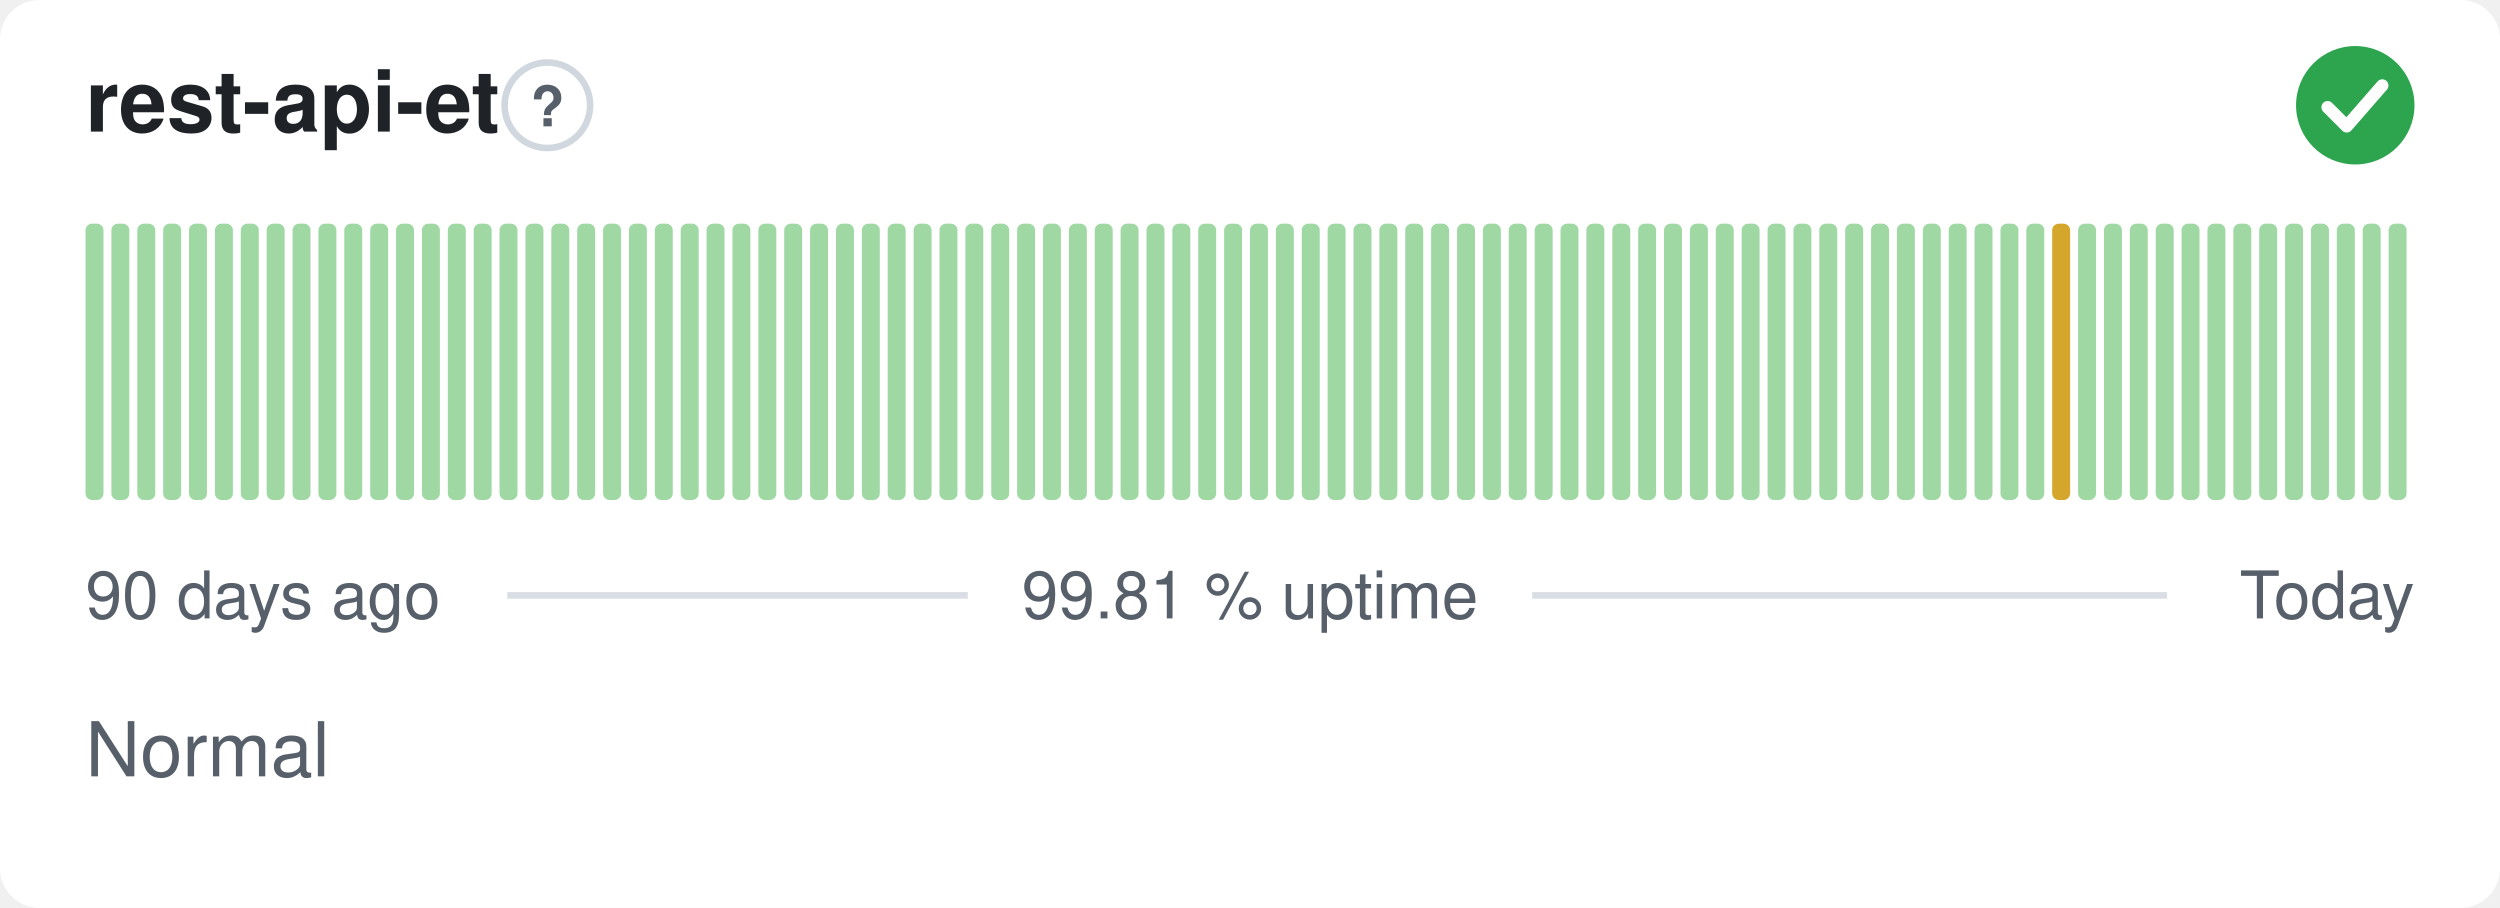
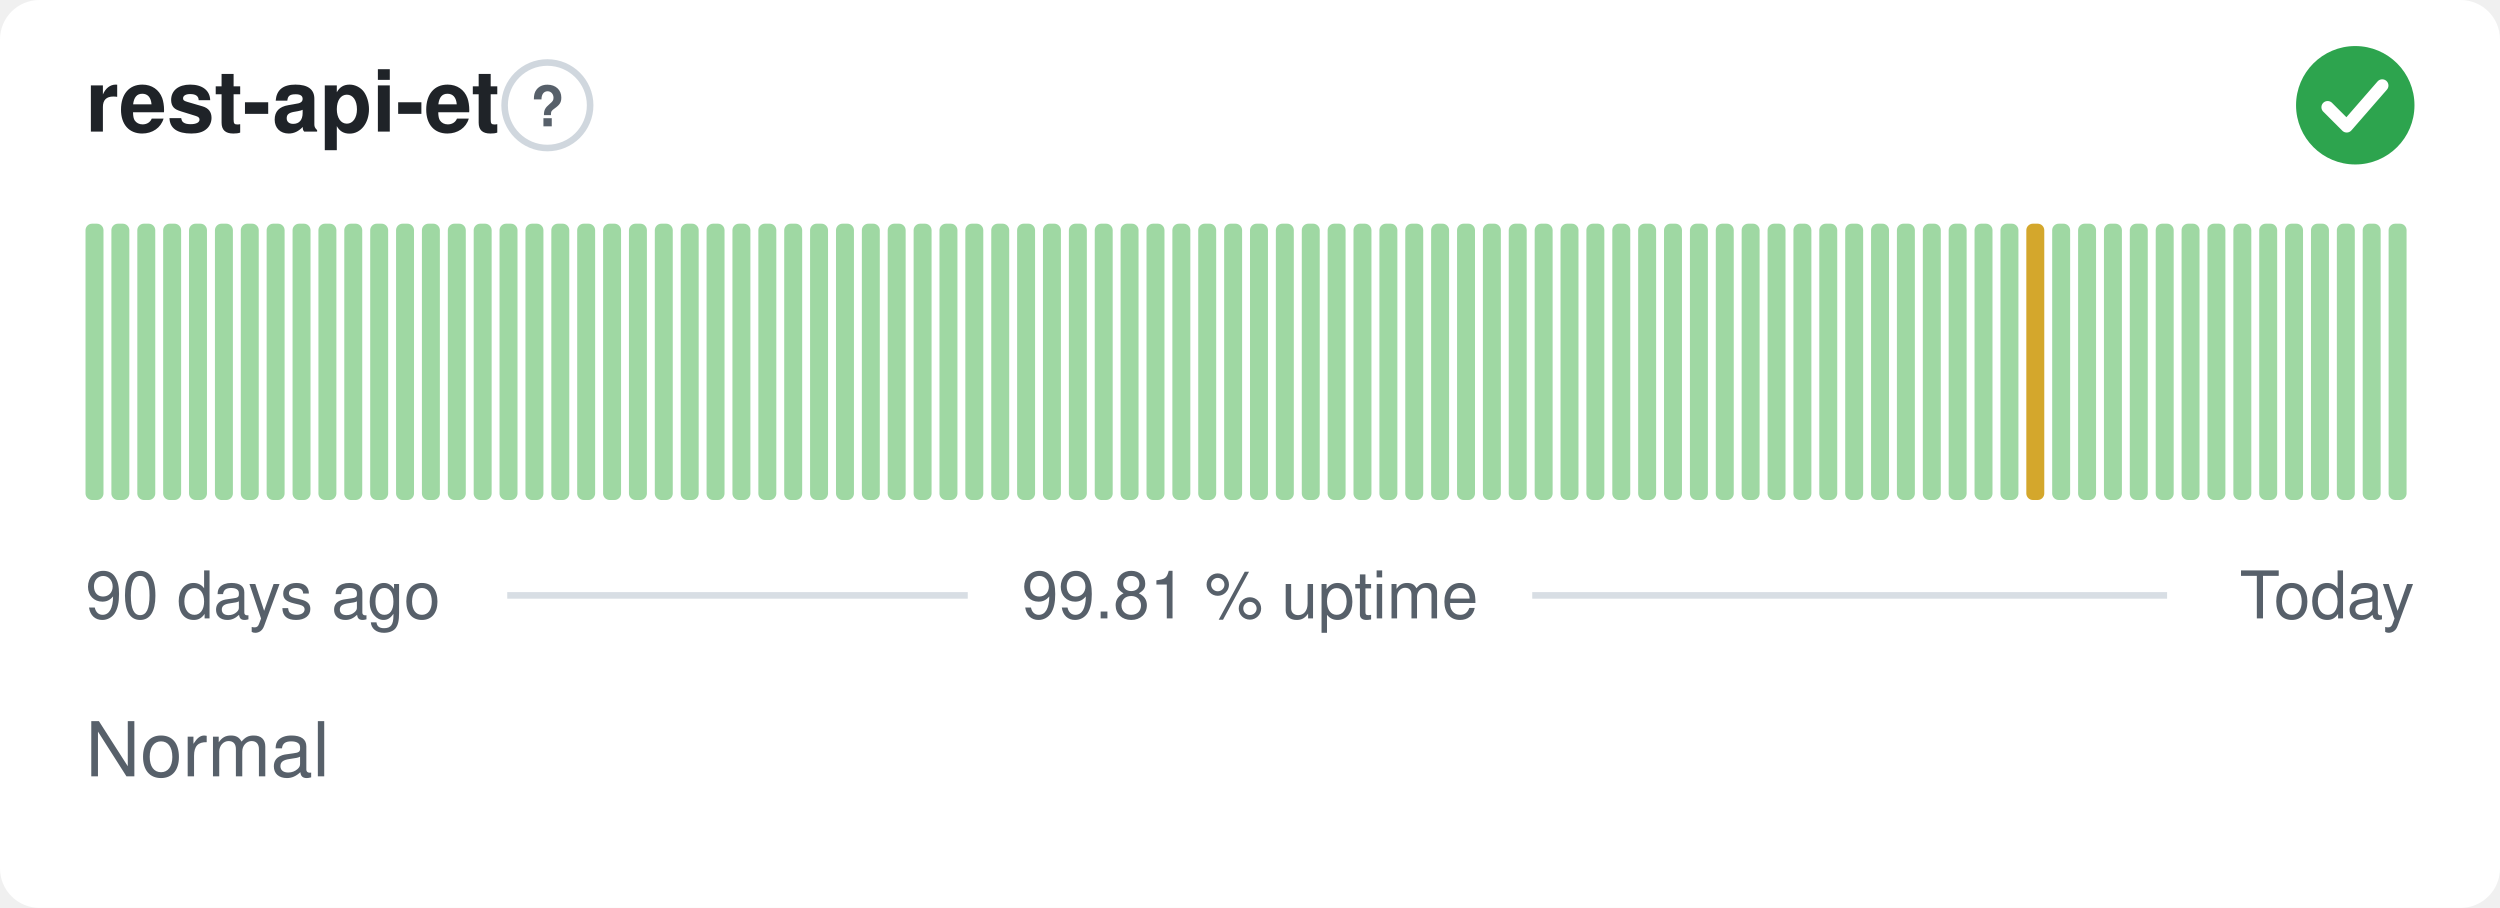
<svg xmlns="http://www.w3.org/2000/svg" width="380" height="138" viewBox="0 0 380 138" role="img" aria-label="rest-api-et: Normal, 99.81 % uptime over the last 90 days" font-family="-apple-system,BlinkMacSystemFont,'Segoe UI',Helvetica,Arial,sans-serif">
  <style>
    @media (prefers-color-scheme: dark) {
      .bg { fill: #0d1117 }
      .title { fill: #e6edf3 }
      .muted { fill: #8b949e }
      .hint { stroke: #30363d }
      .rule { stroke: #30363d }
      .nodata { fill: #21262d }
    }
  </style>
  <rect class="bg" width="380" height="138" rx="6" fill="#ffffff" />
  <text class="title" x="13" y="20" font-size="13" font-weight="600" fill="#1f2328">rest-api-et</text>
  <circle class="hint" cx="83.2" cy="16" r="6.5" fill="none" stroke="#d0d7de" stroke-width="1" />
  <text class="muted" x="83.2" y="19.2" text-anchor="middle" font-size="8.5" font-weight="700" fill="#57606a">?</text>
  <circle cx="358" cy="16" r="9" fill="#2da44e" />
  <path d="M353.80 16.30l2.90 2.90 5.40 -6.20" fill="none" stroke="#fff" stroke-width="1.89" stroke-linecap="round" stroke-linejoin="round" />
  <rect x="13.00" y="34.00" width="2.73" height="42.00" rx="1" fill="#9fd8a3" />
  <rect x="16.93" y="34.00" width="2.73" height="42.00" rx="1" fill="#9fd8a3" />
  <rect x="20.87" y="34.00" width="2.73" height="42.00" rx="1" fill="#9fd8a3" />
  <rect x="24.80" y="34.00" width="2.73" height="42.00" rx="1" fill="#9fd8a3" />
  <rect x="28.73" y="34.00" width="2.73" height="42.00" rx="1" fill="#9fd8a3" />
  <rect x="32.67" y="34.00" width="2.73" height="42.00" rx="1" fill="#9fd8a3" />
  <rect x="36.60" y="34.00" width="2.73" height="42.00" rx="1" fill="#9fd8a3" />
  <rect x="40.53" y="34.00" width="2.73" height="42.00" rx="1" fill="#9fd8a3" />
  <rect x="44.47" y="34.00" width="2.73" height="42.00" rx="1" fill="#9fd8a3" />
  <rect x="48.40" y="34.00" width="2.73" height="42.00" rx="1" fill="#9fd8a3" />
  <rect x="52.33" y="34.00" width="2.73" height="42.00" rx="1" fill="#9fd8a3" />
  <rect x="56.27" y="34.00" width="2.73" height="42.00" rx="1" fill="#9fd8a3" />
  <rect x="60.20" y="34.00" width="2.73" height="42.00" rx="1" fill="#9fd8a3" />
  <rect x="64.13" y="34.00" width="2.73" height="42.00" rx="1" fill="#9fd8a3" />
  <rect x="68.07" y="34.00" width="2.73" height="42.00" rx="1" fill="#9fd8a3" />
  <rect x="72.00" y="34.00" width="2.73" height="42.00" rx="1" fill="#9fd8a3" />
  <rect x="75.93" y="34.00" width="2.73" height="42.00" rx="1" fill="#9fd8a3" />
  <rect x="79.87" y="34.00" width="2.73" height="42.00" rx="1" fill="#9fd8a3" />
  <rect x="83.80" y="34.00" width="2.73" height="42.00" rx="1" fill="#9fd8a3" />
  <rect x="87.73" y="34.00" width="2.73" height="42.00" rx="1" fill="#9fd8a3" />
  <rect x="91.67" y="34.00" width="2.73" height="42.00" rx="1" fill="#9fd8a3" />
  <rect x="95.60" y="34.00" width="2.73" height="42.00" rx="1" fill="#9fd8a3" />
  <rect x="99.53" y="34.00" width="2.73" height="42.00" rx="1" fill="#9fd8a3" />
  <rect x="103.47" y="34.00" width="2.73" height="42.00" rx="1" fill="#9fd8a3" />
  <rect x="107.40" y="34.00" width="2.73" height="42.00" rx="1" fill="#9fd8a3" />
  <rect x="111.33" y="34.00" width="2.73" height="42.00" rx="1" fill="#9fd8a3" />
  <rect x="115.27" y="34.00" width="2.73" height="42.00" rx="1" fill="#9fd8a3" />
  <rect x="119.20" y="34.00" width="2.73" height="42.00" rx="1" fill="#9fd8a3" />
  <rect x="123.13" y="34.00" width="2.73" height="42.00" rx="1" fill="#9fd8a3" />
  <rect x="127.07" y="34.00" width="2.73" height="42.00" rx="1" fill="#9fd8a3" />
  <rect x="131.00" y="34.00" width="2.73" height="42.00" rx="1" fill="#9fd8a3" />
  <rect x="134.93" y="34.00" width="2.73" height="42.00" rx="1" fill="#9fd8a3" />
  <rect x="138.87" y="34.00" width="2.73" height="42.00" rx="1" fill="#9fd8a3" />
  <rect x="142.80" y="34.00" width="2.73" height="42.00" rx="1" fill="#9fd8a3" />
  <rect x="146.73" y="34.00" width="2.73" height="42.00" rx="1" fill="#9fd8a3" />
  <rect x="150.67" y="34.00" width="2.73" height="42.00" rx="1" fill="#9fd8a3" />
  <rect x="154.60" y="34.00" width="2.73" height="42.00" rx="1" fill="#9fd8a3" />
  <rect x="158.53" y="34.00" width="2.73" height="42.00" rx="1" fill="#9fd8a3" />
  <rect x="162.47" y="34.00" width="2.73" height="42.00" rx="1" fill="#9fd8a3" />
  <rect x="166.40" y="34.00" width="2.73" height="42.00" rx="1" fill="#9fd8a3" />
  <rect x="170.33" y="34.00" width="2.73" height="42.00" rx="1" fill="#9fd8a3" />
  <rect x="174.27" y="34.00" width="2.73" height="42.00" rx="1" fill="#9fd8a3" />
  <rect x="178.20" y="34.00" width="2.73" height="42.00" rx="1" fill="#9fd8a3" />
  <rect x="182.13" y="34.00" width="2.73" height="42.00" rx="1" fill="#9fd8a3" />
  <rect x="186.07" y="34.00" width="2.73" height="42.00" rx="1" fill="#9fd8a3" />
  <rect x="190.00" y="34.00" width="2.73" height="42.00" rx="1" fill="#9fd8a3" />
  <rect x="193.93" y="34.00" width="2.73" height="42.00" rx="1" fill="#9fd8a3" />
  <rect x="197.87" y="34.00" width="2.73" height="42.00" rx="1" fill="#9fd8a3" />
  <rect x="201.80" y="34.00" width="2.73" height="42.00" rx="1" fill="#9fd8a3" />
  <rect x="205.73" y="34.00" width="2.73" height="42.00" rx="1" fill="#9fd8a3" />
  <rect x="209.67" y="34.00" width="2.73" height="42.00" rx="1" fill="#9fd8a3" />
  <rect x="213.60" y="34.00" width="2.73" height="42.00" rx="1" fill="#9fd8a3" />
  <rect x="217.53" y="34.00" width="2.73" height="42.00" rx="1" fill="#9fd8a3" />
  <rect x="221.47" y="34.00" width="2.73" height="42.00" rx="1" fill="#9fd8a3" />
  <rect x="225.40" y="34.00" width="2.73" height="42.00" rx="1" fill="#9fd8a3" />
  <rect x="229.33" y="34.00" width="2.73" height="42.00" rx="1" fill="#9fd8a3" />
  <rect x="233.27" y="34.00" width="2.73" height="42.00" rx="1" fill="#9fd8a3" />
  <rect x="237.20" y="34.00" width="2.73" height="42.00" rx="1" fill="#9fd8a3" />
  <rect x="241.13" y="34.00" width="2.73" height="42.00" rx="1" fill="#9fd8a3" />
  <rect x="245.07" y="34.00" width="2.73" height="42.00" rx="1" fill="#9fd8a3" />
  <rect x="249.00" y="34.00" width="2.73" height="42.00" rx="1" fill="#9fd8a3" />
  <rect x="252.93" y="34.00" width="2.73" height="42.00" rx="1" fill="#9fd8a3" />
  <rect x="256.87" y="34.00" width="2.73" height="42.00" rx="1" fill="#9fd8a3" />
  <rect x="260.80" y="34.00" width="2.73" height="42.00" rx="1" fill="#9fd8a3" />
  <rect x="264.73" y="34.00" width="2.73" height="42.00" rx="1" fill="#9fd8a3" />
  <rect x="268.67" y="34.00" width="2.73" height="42.00" rx="1" fill="#9fd8a3" />
  <rect x="272.60" y="34.00" width="2.73" height="42.00" rx="1" fill="#9fd8a3" />
  <rect x="276.53" y="34.00" width="2.73" height="42.00" rx="1" fill="#9fd8a3" />
  <rect x="280.47" y="34.00" width="2.73" height="42.00" rx="1" fill="#9fd8a3" />
  <rect x="284.40" y="34.00" width="2.73" height="42.00" rx="1" fill="#9fd8a3" />
  <rect x="288.33" y="34.00" width="2.73" height="42.00" rx="1" fill="#9fd8a3" />
  <rect x="292.27" y="34.00" width="2.73" height="42.00" rx="1" fill="#9fd8a3" />
  <rect x="296.20" y="34.00" width="2.73" height="42.00" rx="1" fill="#9fd8a3" />
  <rect x="300.13" y="34.00" width="2.73" height="42.00" rx="1" fill="#9fd8a3" />
  <rect x="304.07" y="34.00" width="2.73" height="42.00" rx="1" fill="#9fd8a3" />
-   <rect x="308.00" y="34.00" width="2.73" height="42.00" rx="1" fill="#9fd8a3" />
-   <rect x="311.93" y="34.00" width="2.73" height="42.00" rx="1" fill="#d4a72c" />
+   <rect x="308.00" y="34.00" width="2.73" height="42.00" rx="1" fill="#d4a72c" />
+   <rect x="311.93" y="34.00" width="2.73" height="42.00" rx="1" fill="#9fd8a3" />
  <rect x="315.87" y="34.00" width="2.73" height="42.00" rx="1" fill="#9fd8a3" />
  <rect x="319.80" y="34.00" width="2.73" height="42.00" rx="1" fill="#9fd8a3" />
  <rect x="323.73" y="34.00" width="2.73" height="42.00" rx="1" fill="#9fd8a3" />
  <rect x="327.67" y="34.00" width="2.73" height="42.00" rx="1" fill="#9fd8a3" />
  <rect x="331.60" y="34.00" width="2.73" height="42.00" rx="1" fill="#9fd8a3" />
  <rect x="335.53" y="34.00" width="2.73" height="42.00" rx="1" fill="#9fd8a3" />
  <rect x="339.47" y="34.00" width="2.73" height="42.00" rx="1" fill="#9fd8a3" />
  <rect x="343.40" y="34.00" width="2.73" height="42.00" rx="1" fill="#9fd8a3" />
  <rect x="347.33" y="34.00" width="2.73" height="42.00" rx="1" fill="#9fd8a3" />
  <rect x="351.27" y="34.00" width="2.73" height="42.00" rx="1" fill="#9fd8a3" />
  <rect x="355.20" y="34.00" width="2.73" height="42.00" rx="1" fill="#9fd8a3" />
  <rect x="359.13" y="34.00" width="2.73" height="42.00" rx="1" fill="#9fd8a3" />
  <rect x="363.07" y="34.00" width="2.73" height="42.00" rx="1" fill="#9fd8a3" />
  <text class="muted" x="13" y="94" font-size="10" fill="#57606a">90 days ago</text>
  <text class="muted" x="190" y="94" text-anchor="middle" font-size="10" fill="#57606a">99.81 % uptime</text>
  <text class="muted" x="367" y="94" text-anchor="end" font-size="10" fill="#57606a">Today</text>
  <line class="rule" x1="77.1" y1="90.5" x2="147.1" y2="90.5" stroke="#d8dee4" stroke-width="1" />
  <line class="rule" x1="232.9" y1="90.5" x2="329.4" y2="90.5" stroke="#d8dee4" stroke-width="1" />
  <text class="muted" x="13" y="118" font-size="11.5" fill="#57606a">Normal</text>
</svg>
